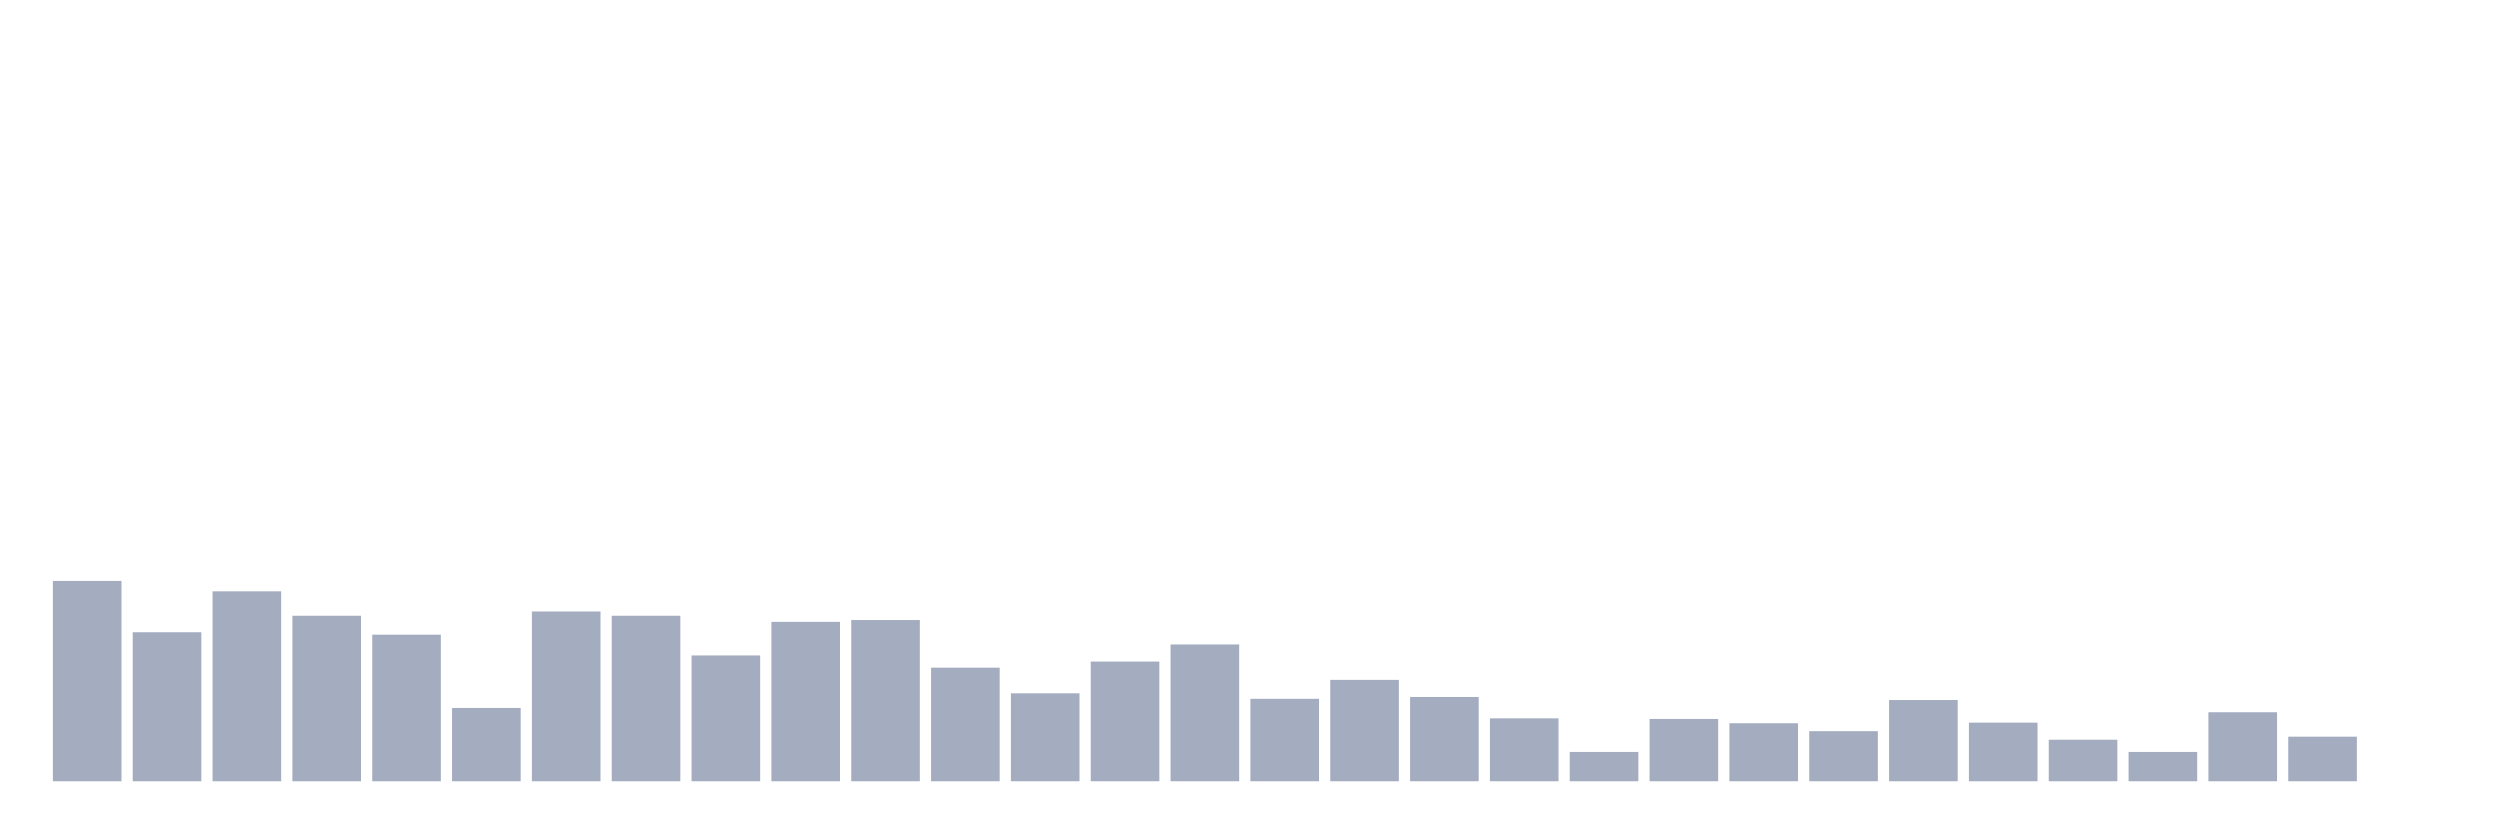
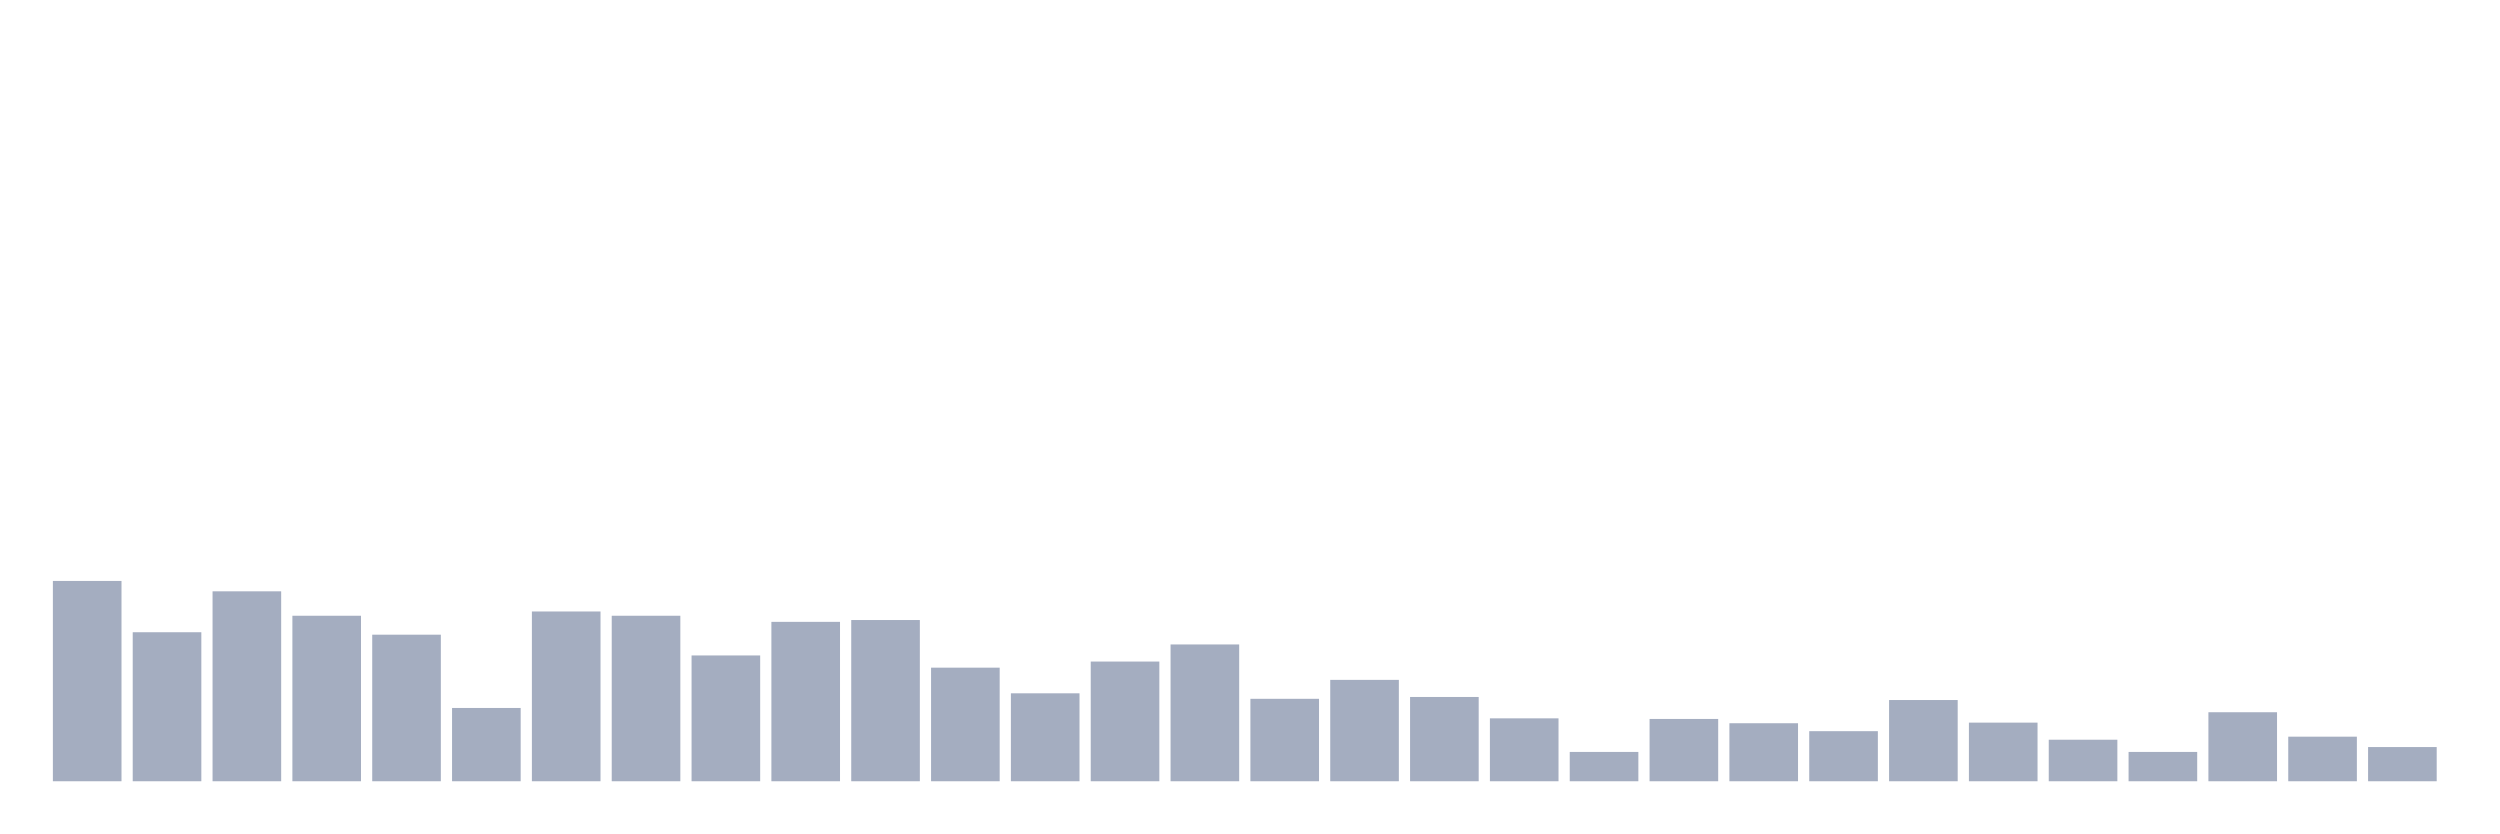
<svg xmlns="http://www.w3.org/2000/svg" viewBox="0 0 480 160">
  <g transform="translate(10,10)">
    <rect class="bar" x="0.153" width="13.175" y="101.541" height="38.459" fill="rgb(164,173,192)" />
    <rect class="bar" x="15.482" width="13.175" y="111.39" height="28.61" fill="rgb(164,173,192)" />
    <rect class="bar" x="30.81" width="13.175" y="103.534" height="36.466" fill="rgb(164,173,192)" />
    <rect class="bar" x="46.138" width="13.175" y="108.224" height="31.776" fill="rgb(164,173,192)" />
    <rect class="bar" x="61.466" width="13.175" y="111.859" height="28.141" fill="rgb(164,173,192)" />
    <rect class="bar" x="76.794" width="13.175" y="125.93" height="14.07" fill="rgb(164,173,192)" />
    <rect class="bar" x="92.123" width="13.175" y="107.404" height="32.596" fill="rgb(164,173,192)" />
    <rect class="bar" x="107.451" width="13.175" y="108.224" height="31.776" fill="rgb(164,173,192)" />
    <rect class="bar" x="122.779" width="13.175" y="115.846" height="24.154" fill="rgb(164,173,192)" />
    <rect class="bar" x="138.107" width="13.175" y="109.397" height="30.603" fill="rgb(164,173,192)" />
    <rect class="bar" x="153.436" width="13.175" y="109.045" height="30.955" fill="rgb(164,173,192)" />
    <rect class="bar" x="168.764" width="13.175" y="118.191" height="21.809" fill="rgb(164,173,192)" />
    <rect class="bar" x="184.092" width="13.175" y="123.116" height="16.884" fill="rgb(164,173,192)" />
    <rect class="bar" x="199.42" width="13.175" y="117.018" height="22.982" fill="rgb(164,173,192)" />
    <rect class="bar" x="214.748" width="13.175" y="113.735" height="26.265" fill="rgb(164,173,192)" />
    <rect class="bar" x="230.077" width="13.175" y="124.171" height="15.829" fill="rgb(164,173,192)" />
    <rect class="bar" x="245.405" width="13.175" y="120.536" height="19.464" fill="rgb(164,173,192)" />
    <rect class="bar" x="260.733" width="13.175" y="123.819" height="16.181" fill="rgb(164,173,192)" />
    <rect class="bar" x="276.061" width="13.175" y="127.923" height="12.077" fill="rgb(164,173,192)" />
    <rect class="bar" x="291.39" width="13.175" y="134.372" height="5.628" fill="rgb(164,173,192)" />
    <rect class="bar" x="306.718" width="13.175" y="128.04" height="11.96" fill="rgb(164,173,192)" />
    <rect class="bar" x="322.046" width="13.175" y="128.861" height="11.139" fill="rgb(164,173,192)" />
    <rect class="bar" x="337.374" width="13.175" y="130.385" height="9.615" fill="rgb(164,173,192)" />
    <rect class="bar" x="352.702" width="13.175" y="124.405" height="15.595" fill="rgb(164,173,192)" />
    <rect class="bar" x="368.031" width="13.175" y="128.744" height="11.256" fill="rgb(164,173,192)" />
    <rect class="bar" x="383.359" width="13.175" y="132.027" height="7.973" fill="rgb(164,173,192)" />
    <rect class="bar" x="398.687" width="13.175" y="134.372" height="5.628" fill="rgb(164,173,192)" />
    <rect class="bar" x="414.015" width="13.175" y="126.75" height="13.25" fill="rgb(164,173,192)" />
    <rect class="bar" x="429.344" width="13.175" y="131.441" height="8.559" fill="rgb(164,173,192)" />
-     <rect class="bar" x="444.672" width="13.175" y="140" height="0" fill="rgb(164,173,192)" />
+     <rect class="bar" x="444.672" width="13.175" y="133.434" height="6.566" fill="rgb(164,173,192)" />
  </g>
</svg>
